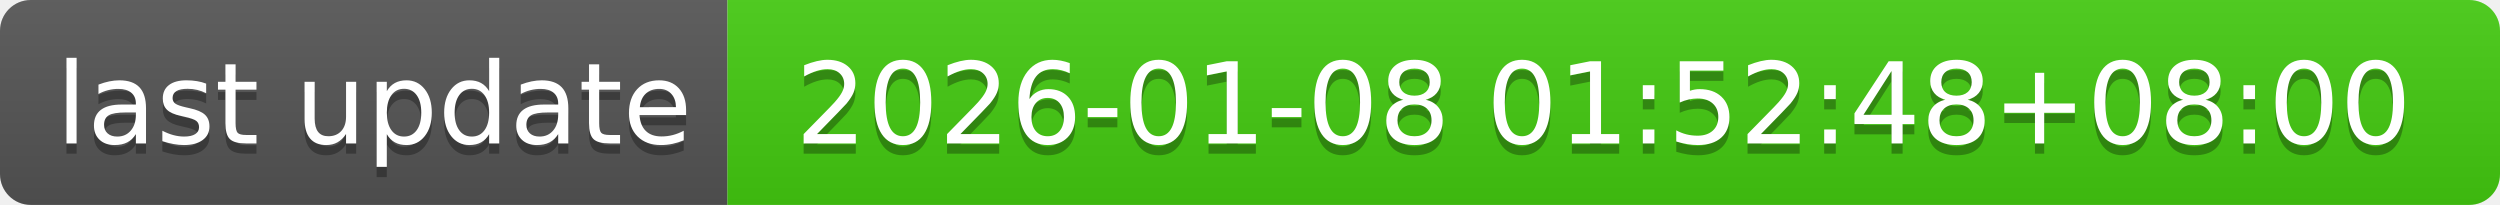
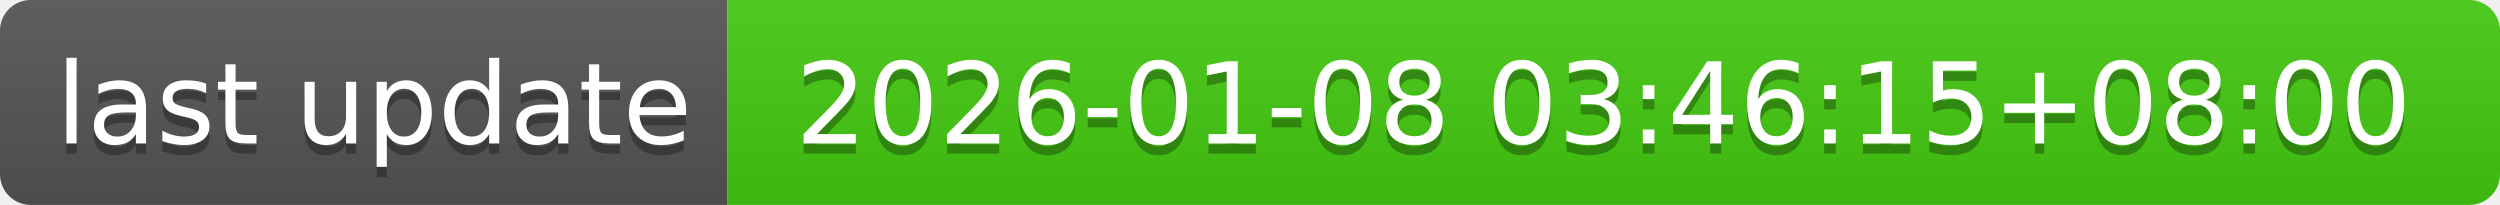
- <svg xmlns="http://www.w3.org/2000/svg" width="244" height="20" role="img" aria-label="last update: 2026-01-08 01:52:48+08:00">
+ <svg xmlns="http://www.w3.org/2000/svg" width="244" height="20" role="img" aria-label="last update: 2026-01-08 03:46:15+08:00">
  <linearGradient id="s" x2="0" y2="100%">
    <stop offset="0" stop-color="#bbb" stop-opacity=".1" />
    <stop offset="1" stop-opacity=".1" />
  </linearGradient>
  <clipPath id="r">
    <rect width="244" height="20" rx="3" fill="#fff" />
  </clipPath>
  <g clip-path="url(#r)">
    <rect width="71" height="20" fill="#555" />
    <rect x="71" width="173" height="20" fill="#4c1" />
    <rect width="244" height="20" fill="url(#s)" />
  </g>
  <g fill="#fff" text-anchor="middle" font-family="Verdana,Geneva,DejaVu Sans,sans-serif" text-rendering="geometricPrecision" font-size="110">
    <text aria-hidden="true" x="365" y="150" fill="#010101" fill-opacity=".3" transform="scale(.1)" textLength="610">last update</text>
    <text x="365" y="140" transform="scale(.1)" fill="#fff" textLength="610">last update</text>
-     <text aria-hidden="true" x="1565" y="150" fill="#010101" fill-opacity=".3" transform="scale(.1)" textLength="1630">2026-01-08 01:52:48+08:00</text>
-     <text x="1565" y="140" transform="scale(.1)" fill="#fff" textLength="1630">2026-01-08 01:52:48+08:00</text>
+     <text aria-hidden="true" x="1565" y="150" fill="#010101" fill-opacity=".3" transform="scale(.1)" textLength="1630">2026-01-08 03:46:15+08:00</text>
+     <text x="1565" y="140" transform="scale(.1)" fill="#fff" textLength="1630">2026-01-08 03:46:15+08:00</text>
  </g>
</svg>
